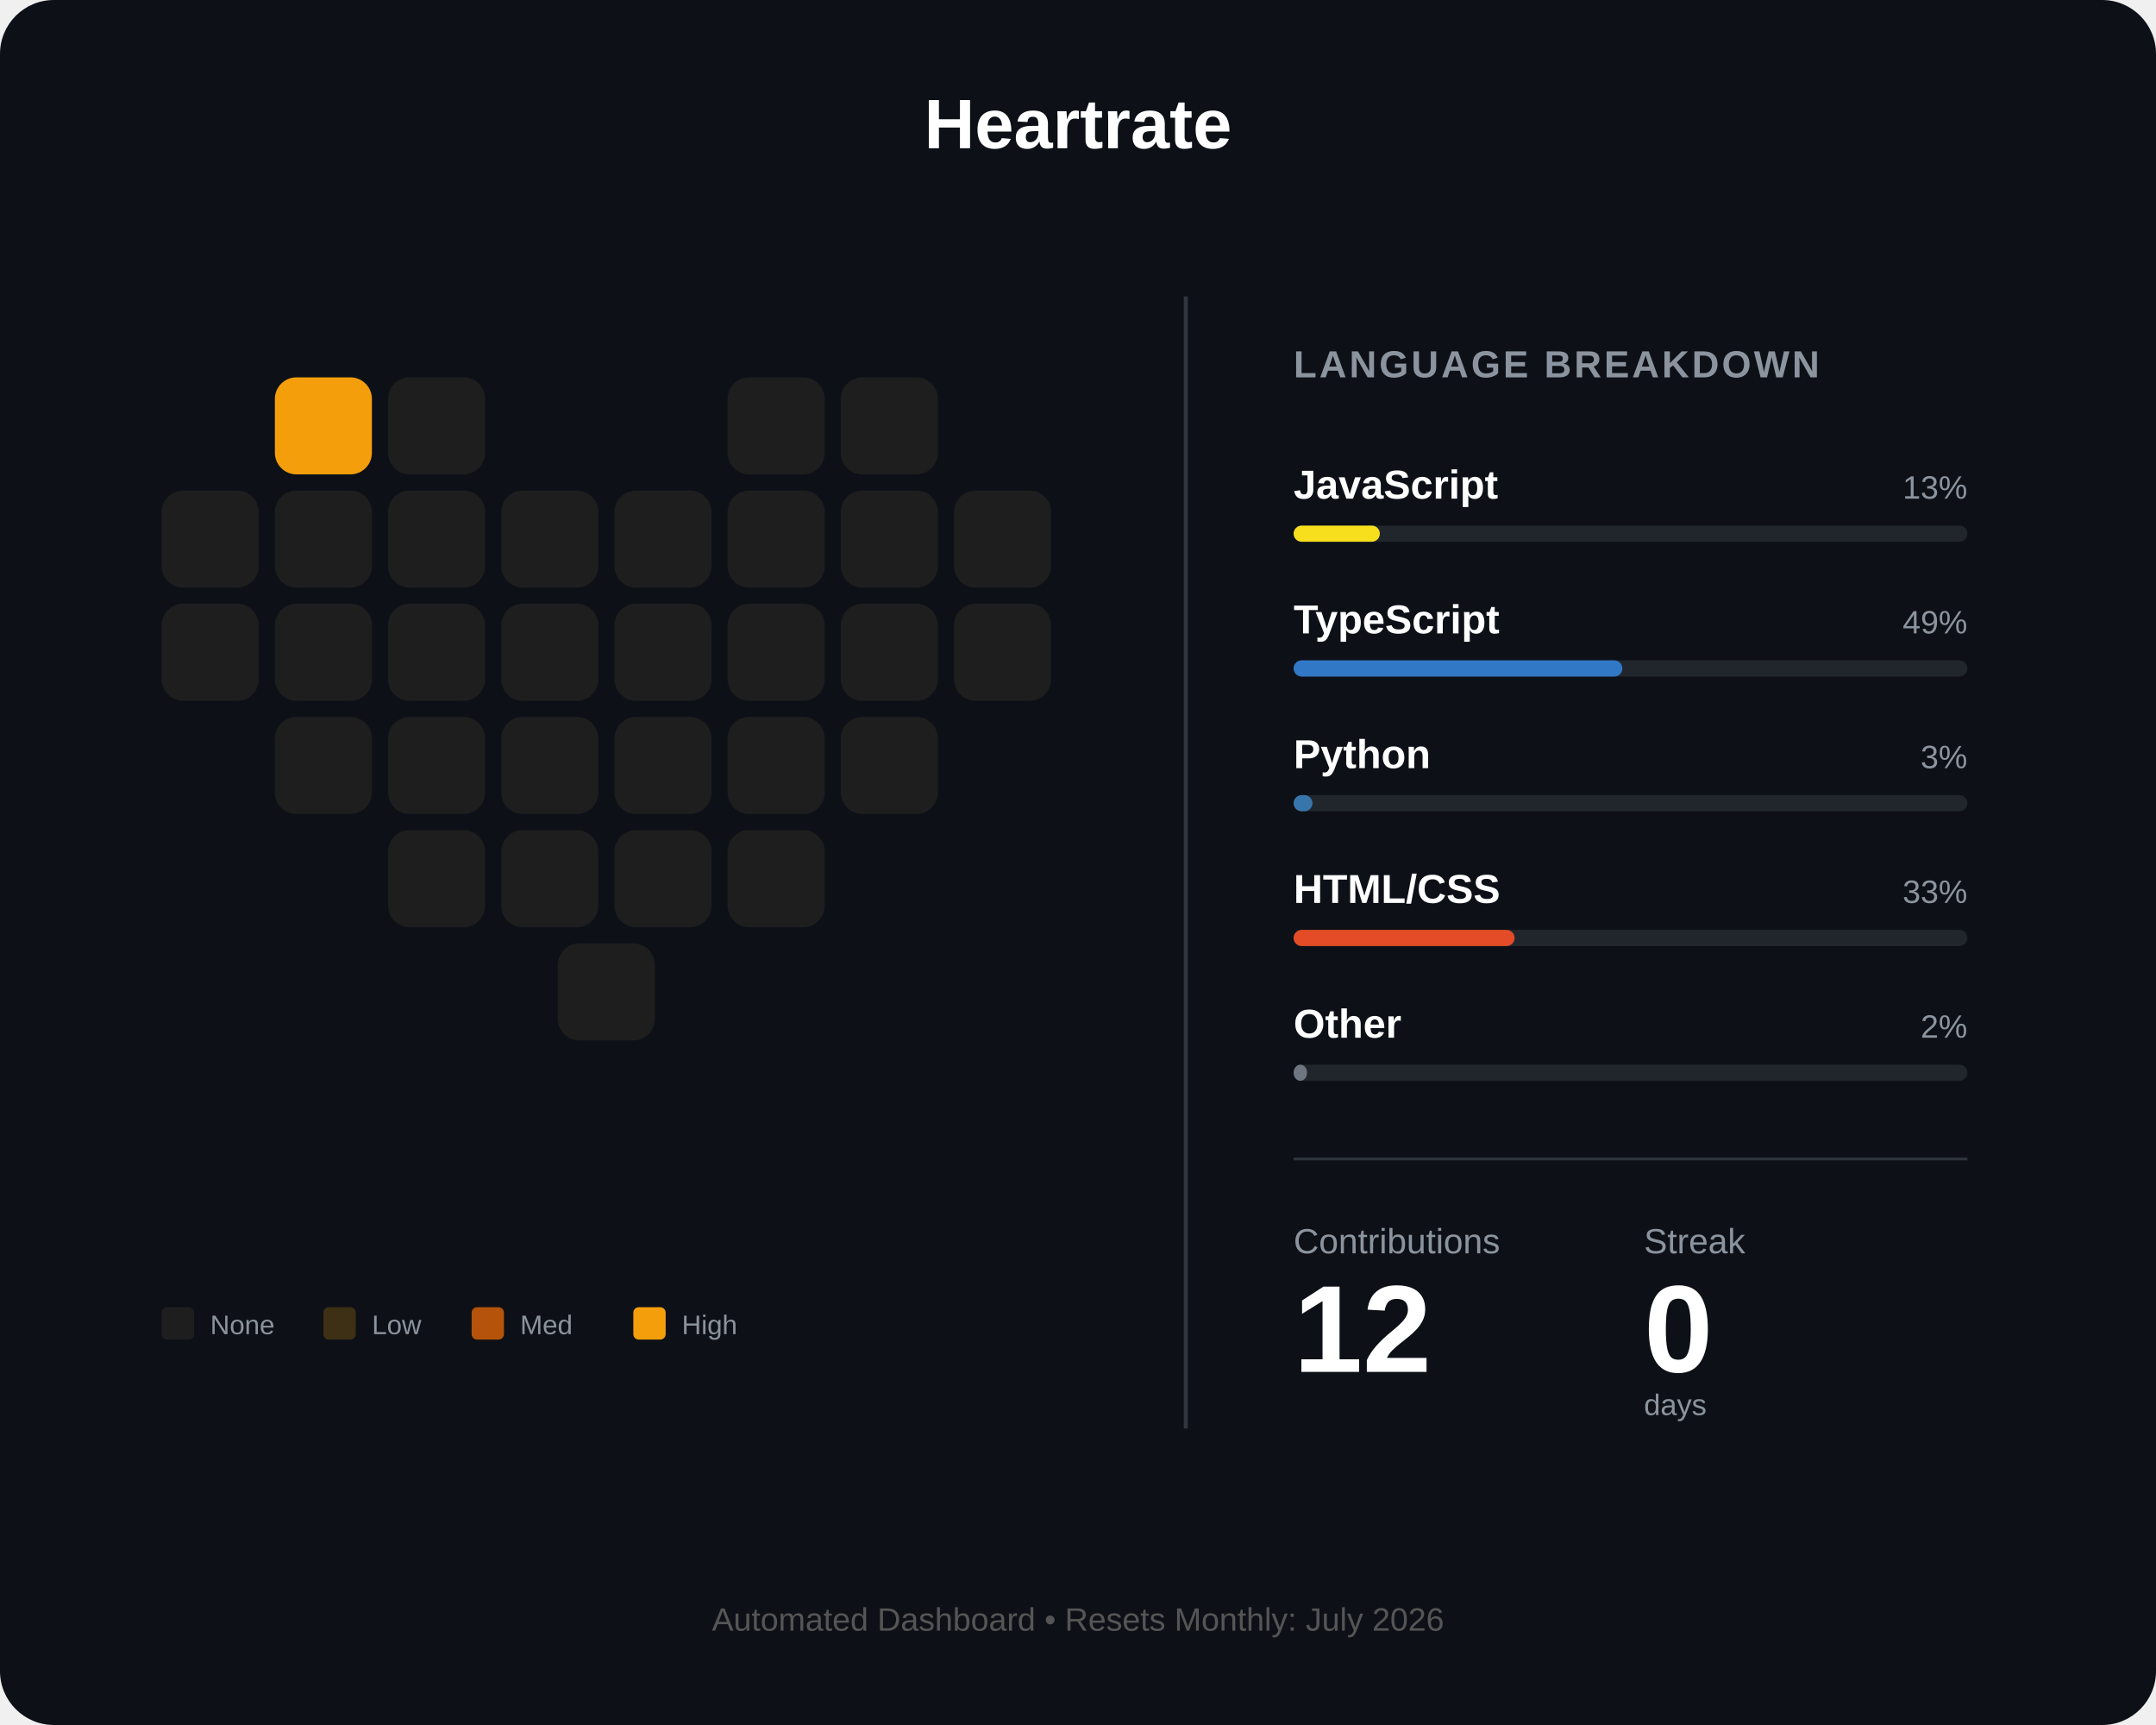
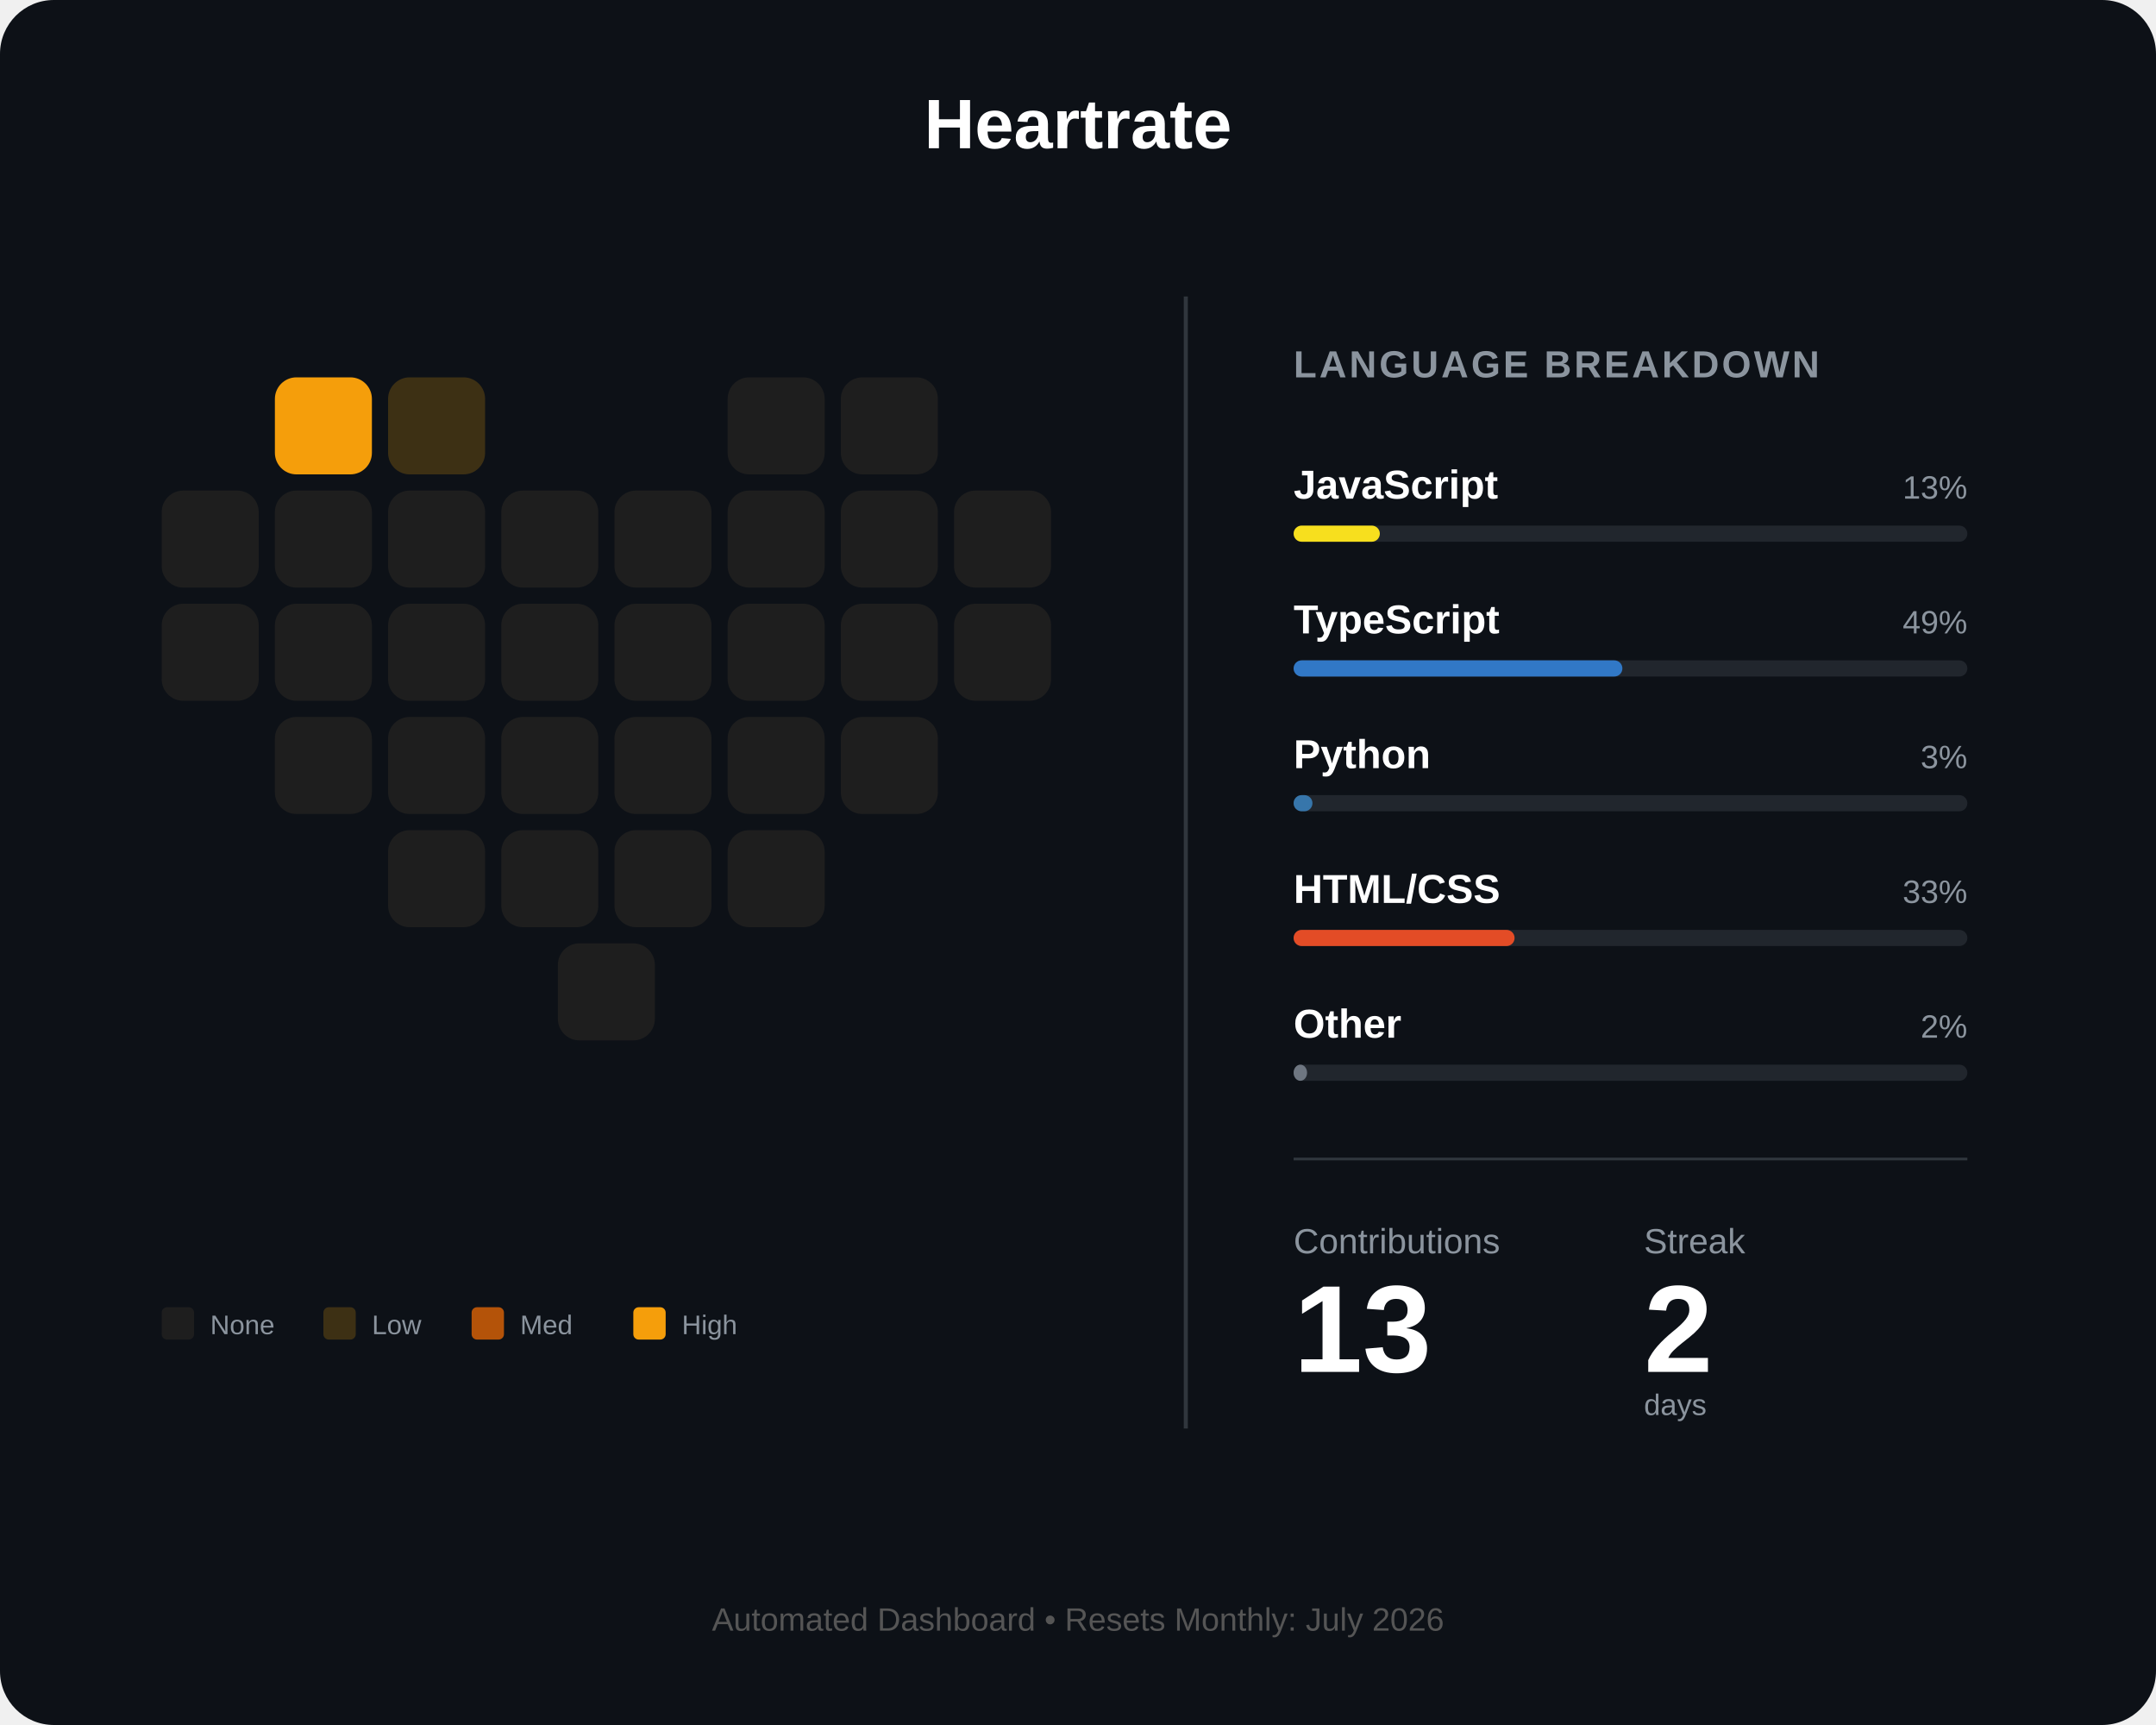
<svg xmlns="http://www.w3.org/2000/svg" width="800" height="640" viewBox="0 0 800 640" fill="none">
  <rect width="800" height="640" rx="20" fill="#0d1117" />
  <text x="400" y="55" fill="white" font-family="Arial" font-size="26" font-weight="bold" text-anchor="middle">Heartrate</text>
  <g id="heart-grid" transform="translate(60, 140)">
    <rect id="day_1" x="42" y="0" width="36" height="36" rx="8" fill="#f59e0b" />
-     <rect id="day_2" x="84" y="0" width="36" height="36" rx="8" fill="#1e1e1e" />
+     <rect id="day_2" x="84" y="0" width="36" height="36" rx="8" fill="#3d3014" />
    <rect id="day_3" x="210" y="0" width="36" height="36" rx="8" fill="#1e1e1e" />
    <rect id="day_4" x="252" y="0" width="36" height="36" rx="8" fill="#1e1e1e" />
    <rect id="day_5" x="0" y="42" width="36" height="36" rx="8" fill="#1e1e1e" />
    <rect id="day_6" x="42" y="42" width="36" height="36" rx="8" fill="#1e1e1e" />
    <rect id="day_7" x="84" y="42" width="36" height="36" rx="8" fill="#1e1e1e" />
    <rect id="day_8" x="126" y="42" width="36" height="36" rx="8" fill="#1e1e1e" />
    <rect id="day_9" x="168" y="42" width="36" height="36" rx="8" fill="#1e1e1e" />
    <rect id="day_10" x="210" y="42" width="36" height="36" rx="8" fill="#1e1e1e" />
    <rect id="day_11" x="252" y="42" width="36" height="36" rx="8" fill="#1e1e1e" />
    <rect id="day_12" x="294" y="42" width="36" height="36" rx="8" fill="#1e1e1e" />
    <rect id="day_13" x="0" y="84" width="36" height="36" rx="8" fill="#1e1e1e" />
    <rect id="day_14" x="42" y="84" width="36" height="36" rx="8" fill="#1e1e1e" />
    <rect id="day_15" x="84" y="84" width="36" height="36" rx="8" fill="#1e1e1e" />
    <rect id="day_16" x="126" y="84" width="36" height="36" rx="8" fill="#1e1e1e" />
    <rect id="day_17" x="168" y="84" width="36" height="36" rx="8" fill="#1e1e1e" />
    <rect id="day_18" x="210" y="84" width="36" height="36" rx="8" fill="#1e1e1e" />
    <rect id="day_19" x="252" y="84" width="36" height="36" rx="8" fill="#1e1e1e" />
    <rect id="day_20" x="294" y="84" width="36" height="36" rx="8" fill="#1e1e1e" />
    <rect id="day_21" x="42" y="126" width="36" height="36" rx="8" fill="#1e1e1e" />
    <rect id="day_22" x="84" y="126" width="36" height="36" rx="8" fill="#1e1e1e" />
    <rect id="day_23" x="126" y="126" width="36" height="36" rx="8" fill="#1e1e1e" />
    <rect id="day_24" x="168" y="126" width="36" height="36" rx="8" fill="#1e1e1e" />
    <rect id="day_25" x="210" y="126" width="36" height="36" rx="8" fill="#1e1e1e" />
    <rect id="day_26" x="252" y="126" width="36" height="36" rx="8" fill="#1e1e1e" />
    <rect id="day_27" x="84" y="168" width="36" height="36" rx="8" fill="#1e1e1e" />
    <rect id="day_28" x="126" y="168" width="36" height="36" rx="8" fill="#1e1e1e" />
    <rect id="day_29" x="168" y="168" width="36" height="36" rx="8" fill="#1e1e1e" />
    <rect id="day_30" x="210" y="168" width="36" height="36" rx="8" fill="#1e1e1e" />
    <rect id="day_31" x="147" y="210" width="36" height="36" rx="8" fill="#1e1e1e" />
  </g>
  <g transform="translate(60, 485)">
    <rect id="legend_empty" x="0" y="0" width="12" height="12" rx="2" fill="#1e1e1e" />
    <text x="18" y="10" fill="#8b949e" font-family="Arial" font-size="10">None</text>
    <rect id="legend_low" x="60" y="0" width="12" height="12" rx="2" fill="#3d3014" />
    <text x="78" y="10" fill="#8b949e" font-family="Arial" font-size="10">Low</text>
    <rect id="legend_med" x="115" y="0" width="12" height="12" rx="2" fill="#b45309" />
    <text x="133" y="10" fill="#8b949e" font-family="Arial" font-size="10">Med</text>
    <rect id="legend_high" x="175" y="0" width="12" height="12" rx="2" fill="#f59e0b" />
    <text x="193" y="10" fill="#8b949e" font-family="Arial" font-size="10">High</text>
  </g>
  <line x1="440" y1="110" x2="440" y2="530" stroke="#30363d" stroke-width="1.5" />
  <g transform="translate(480, 140)">
    <text x="0" y="0" fill="#8b949e" font-family="Arial" font-size="14" font-weight="bold" letter-spacing="1">LANGUAGE BREAKDOWN</text>
    <g transform="translate(0, 45)">
      <text id="lang_1_name" x="0" y="0" fill="white" font-family="Arial" font-size="15" font-weight="bold">JavaScript</text>
      <text id="lang_1_percent" x="250" y="0" fill="#8b949e" font-family="Arial" font-size="12" text-anchor="end">13%</text>
      <rect x="0" y="10" width="250" height="6" rx="3" fill="#21262d" />
      <rect id="lang_1_bar" x="0" y="10" width="32" height="6" rx="3" fill="#f7df1e" />
    </g>
    <g transform="translate(0, 95)">
      <text id="lang_2_name" x="0" y="0" fill="white" font-family="Arial" font-size="15" font-weight="bold">TypeScript</text>
      <text id="lang_2_percent" x="250" y="0" fill="#8b949e" font-family="Arial" font-size="12" text-anchor="end">49%</text>
      <rect x="0" y="10" width="250" height="6" rx="3" fill="#21262d" />
      <rect id="lang_2_bar" x="0" y="10" width="122" height="6" rx="3" fill="#3178c6" />
    </g>
    <g transform="translate(0, 145)">
      <text id="lang_3_name" x="0" y="0" fill="white" font-family="Arial" font-size="15" font-weight="bold">Python</text>
      <text id="lang_3_percent" x="250" y="0" fill="#8b949e" font-family="Arial" font-size="12" text-anchor="end">3%</text>
      <rect x="0" y="10" width="250" height="6" rx="3" fill="#21262d" />
      <rect id="lang_3_bar" x="0" y="10" width="7" height="6" rx="3" fill="#3776ab" />
    </g>
    <g transform="translate(0, 195)">
      <text id="lang_4_name" x="0" y="0" fill="white" font-family="Arial" font-size="15" font-weight="bold">HTML/CSS</text>
      <text id="lang_4_percent" x="250" y="0" fill="#8b949e" font-family="Arial" font-size="12" text-anchor="end">33%</text>
      <rect x="0" y="10" width="250" height="6" rx="3" fill="#21262d" />
      <rect id="lang_4_bar" x="0" y="10" width="82" height="6" rx="3" fill="#e34c26" />
    </g>
    <g transform="translate(0, 245)">
      <text id="lang_5_name" x="0" y="0" fill="white" font-family="Arial" font-size="15" font-weight="bold">Other</text>
      <text id="lang_5_percent" x="250" y="0" fill="#8b949e" font-family="Arial" font-size="12" text-anchor="end">2%</text>
      <rect x="0" y="10" width="250" height="6" rx="3" fill="#21262d" />
      <rect id="lang_5_bar" x="0" y="10" width="5" height="6" rx="3" fill="#6e7681" />
    </g>
    <line x1="0" y1="290" x2="250" y2="290" stroke="#30363d" stroke-width="1" />
    <g transform="translate(0, 325)">
      <text x="0" y="0" fill="#8b949e" font-family="Arial" font-size="13">Contributions</text>
      <text x="130" y="0" fill="#8b949e" font-family="Arial" font-size="13">Streak</text>
-       <text id="total_count" x="0" y="44" fill="white" font-family="Arial" font-size="46" font-weight="bold">12</text>
-       <text id="streak_count" x="130" y="44" fill="white" font-family="Arial" font-size="46" font-weight="bold">0</text>
+       <text id="total_count" x="0" y="44" fill="white" font-family="Arial" font-size="46" font-weight="bold">13</text>
+       <text id="streak_count" x="130" y="44" fill="white" font-family="Arial" font-size="46" font-weight="bold">2</text>
      <text x="130" y="60" fill="#8b949e" font-family="Arial" font-size="11">days</text>
    </g>
  </g>
  <text id="footer_text" x="400" y="605" fill="#555" font-family="Arial" font-size="12" text-anchor="middle">Automated Dashboard • Resets Monthly: July 2026</text>
</svg>
